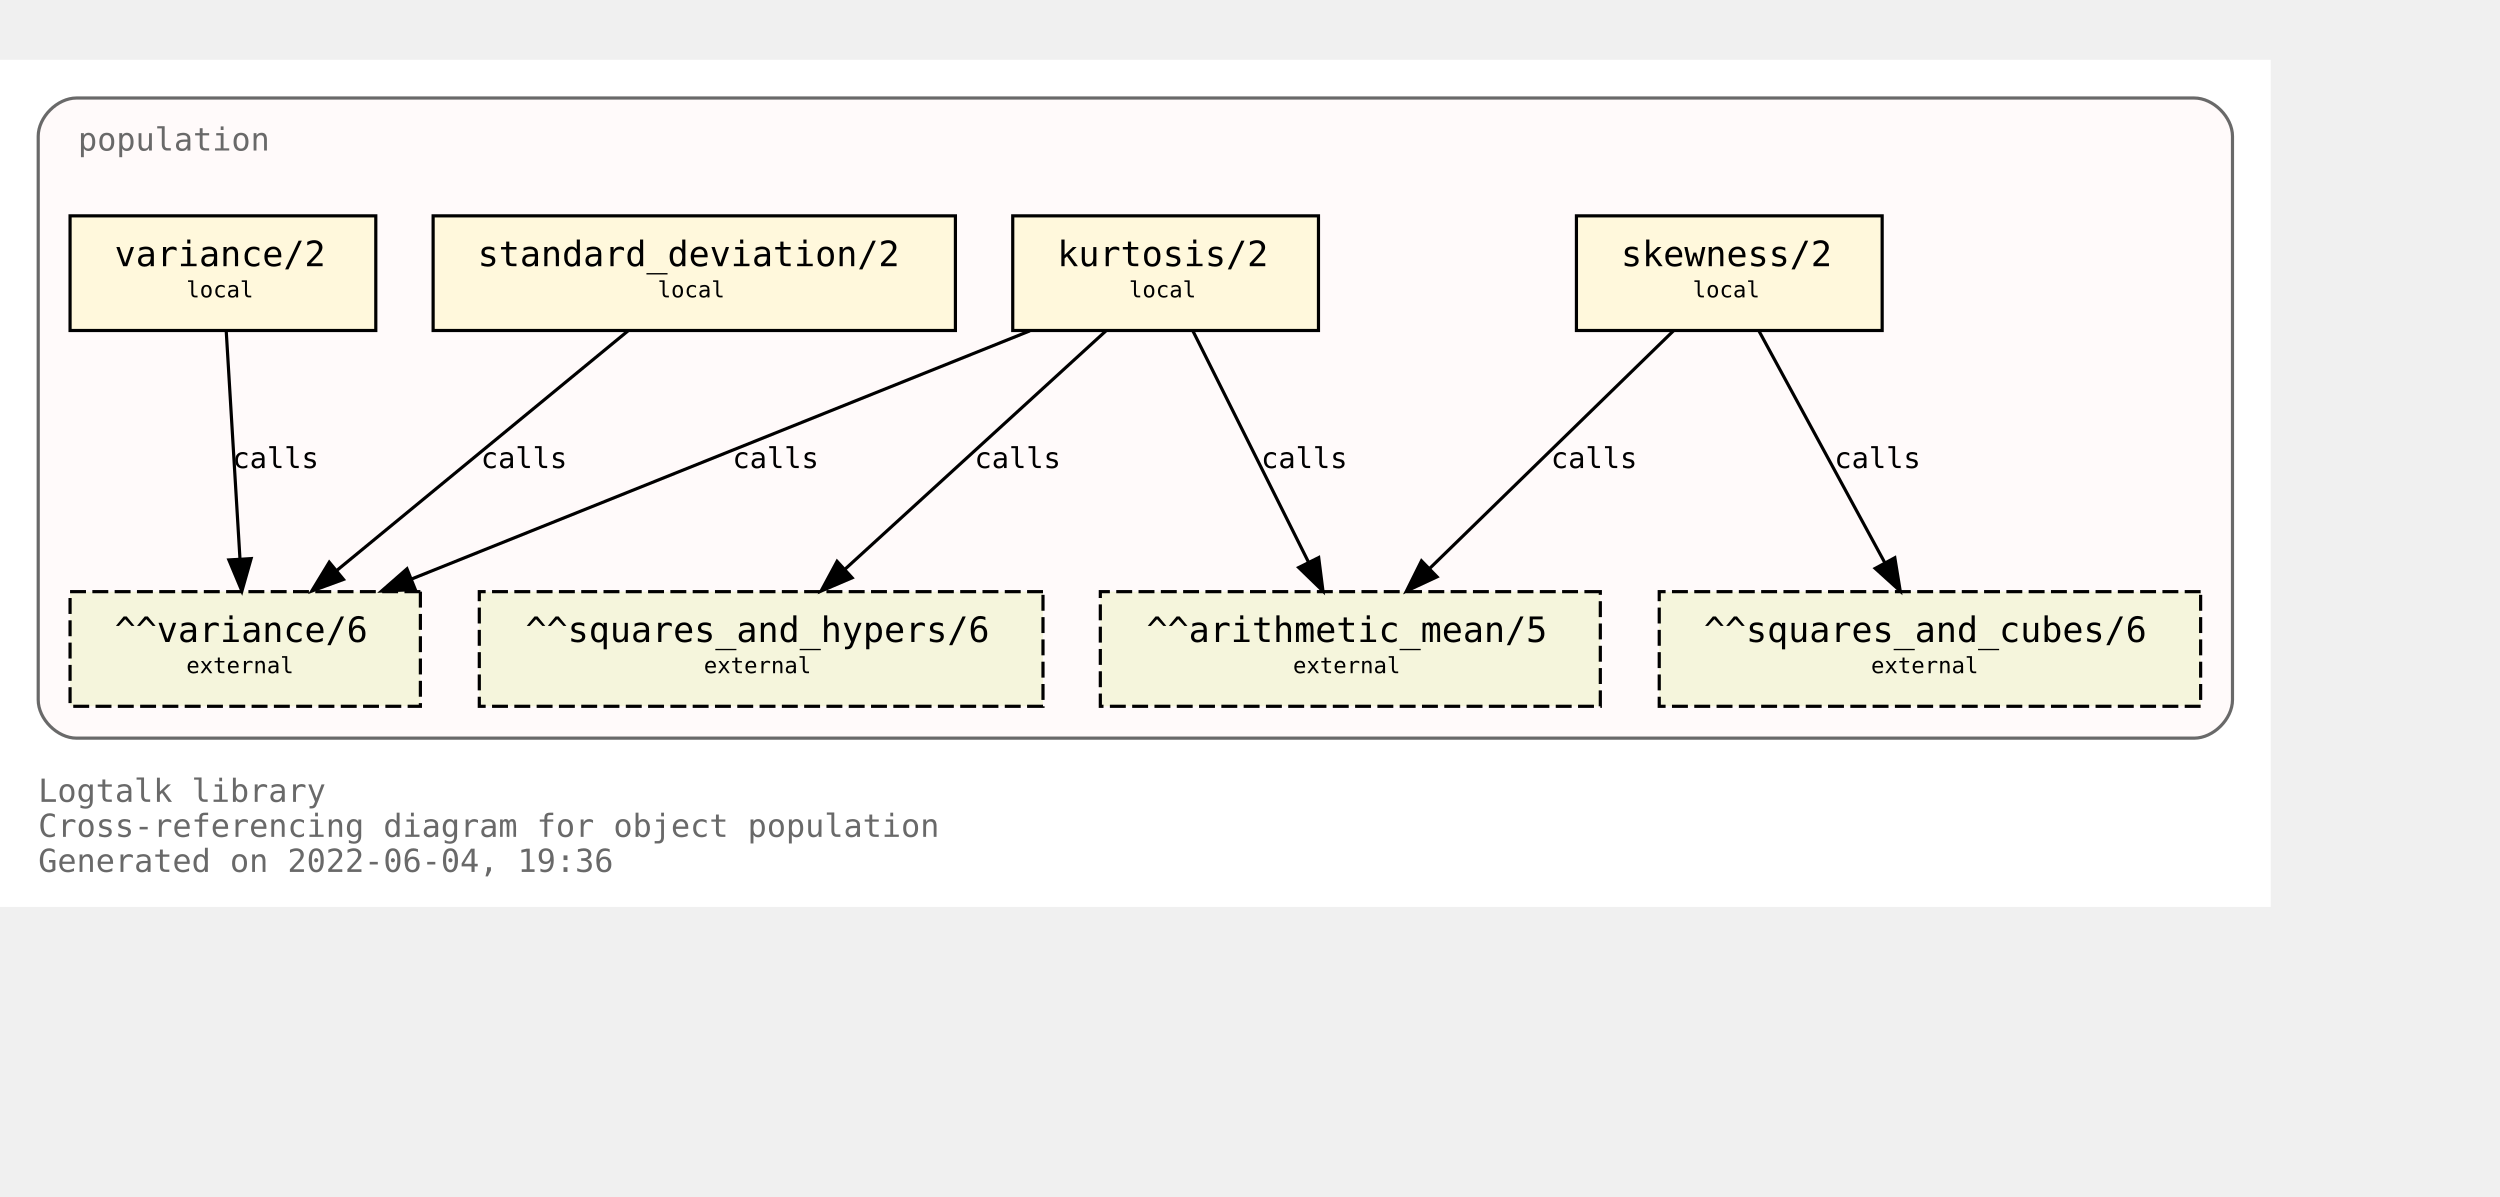
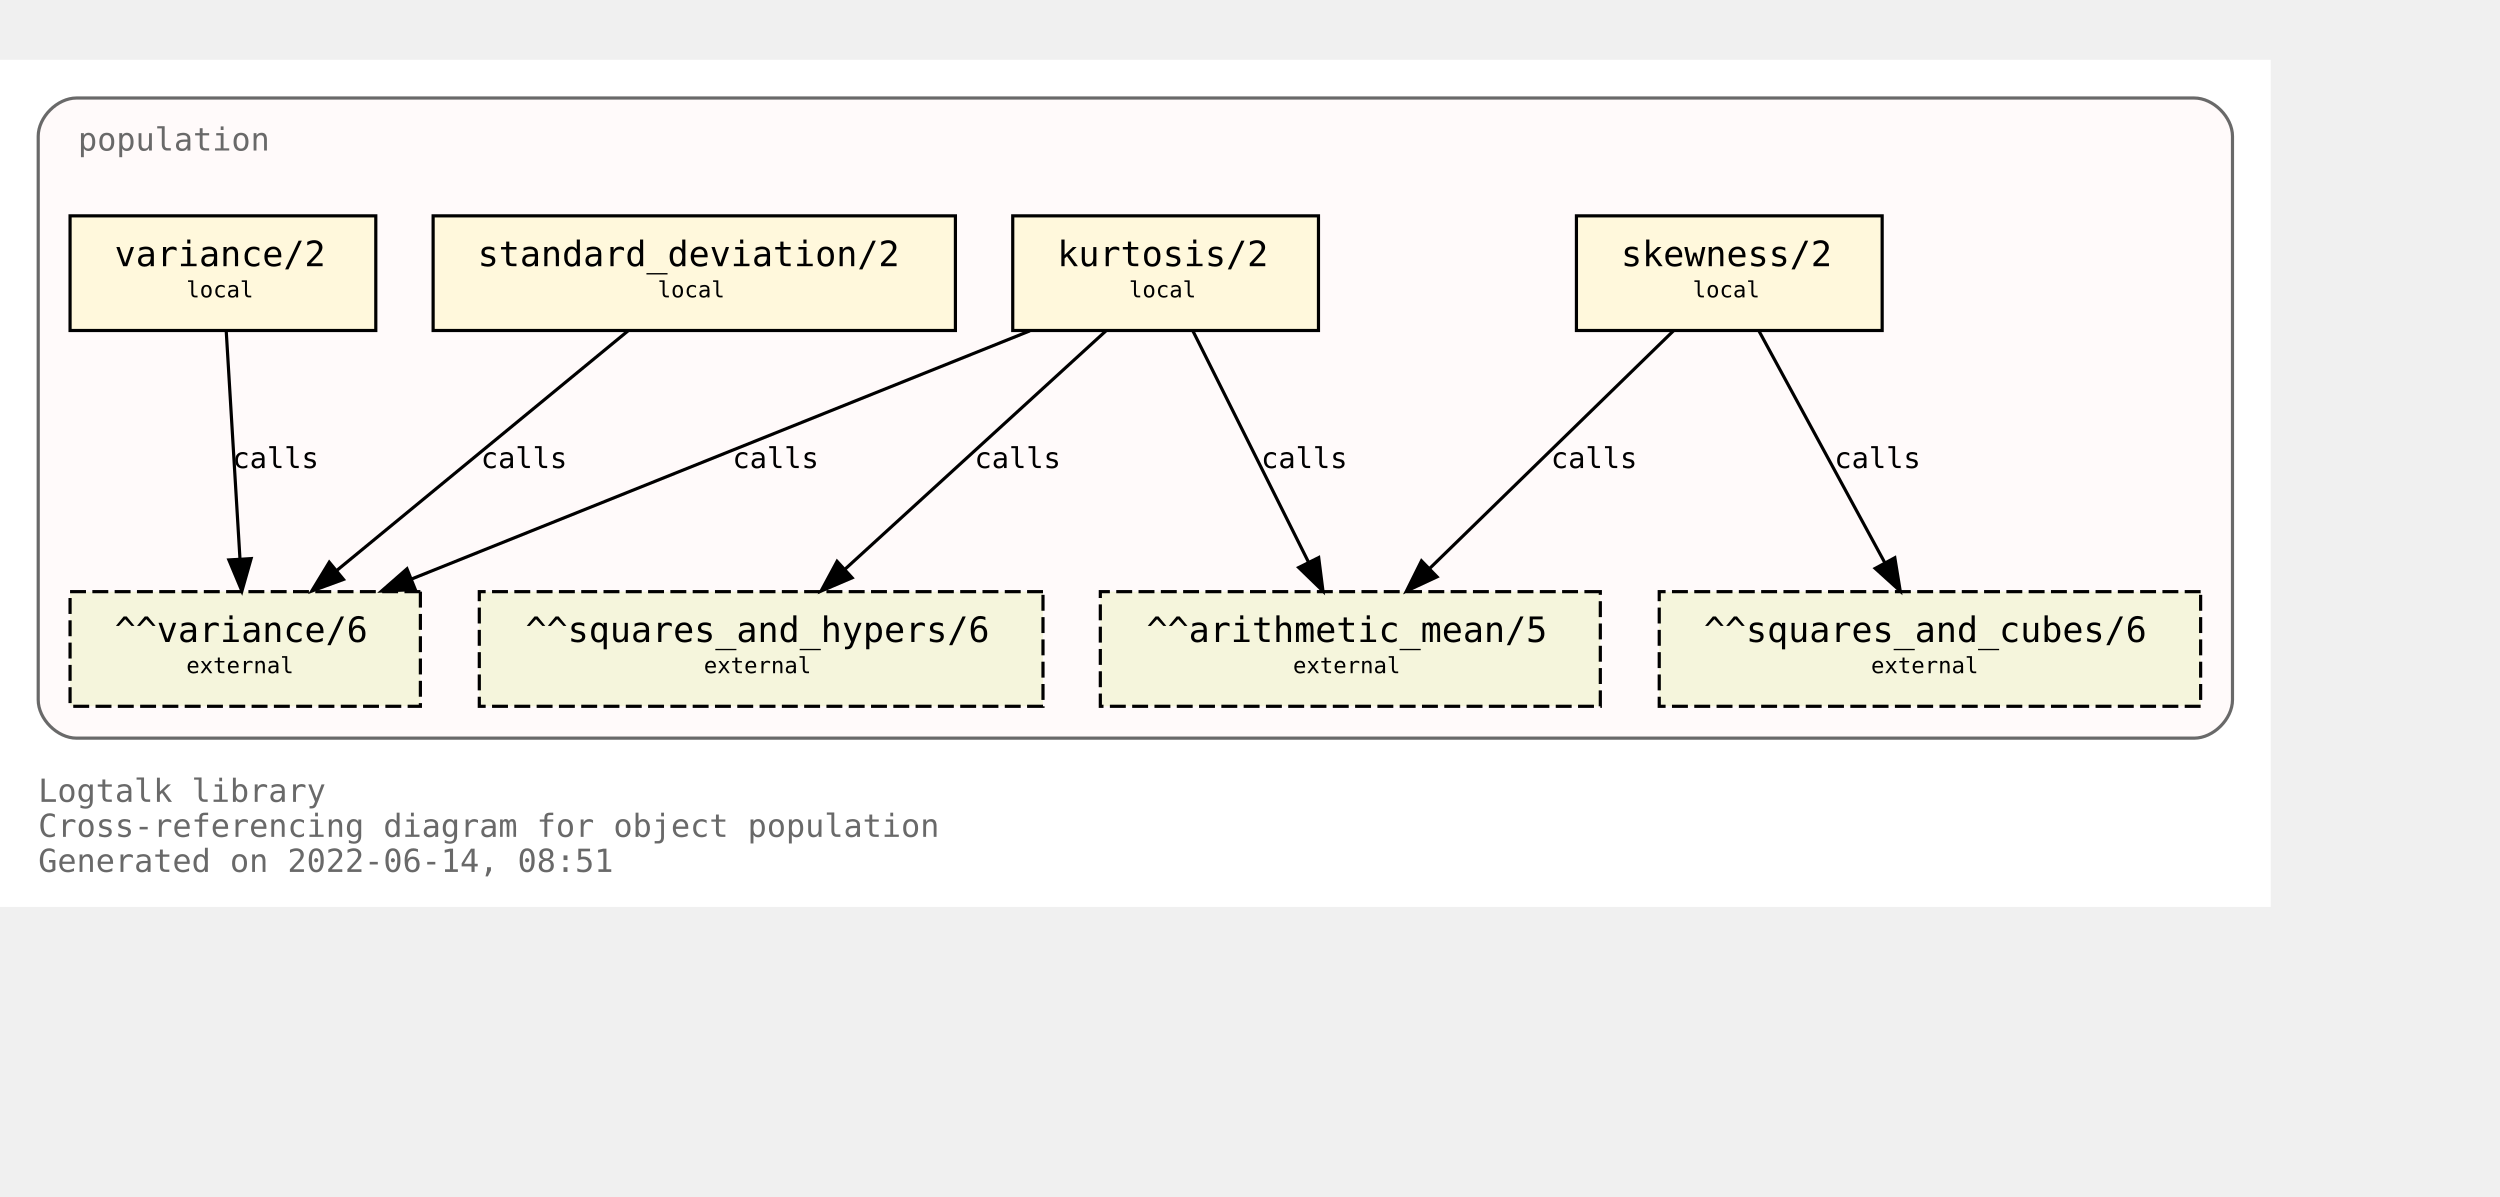
<svg xmlns="http://www.w3.org/2000/svg" xmlns:xlink="http://www.w3.org/1999/xlink" width="857pt" height="410pt" viewBox="72.00 72.00 785.00 338.00">
  <g id="graph0" class="graph" transform="scale(1 1) rotate(0) translate(76 334)">
    <polygon fill="white" stroke="transparent" points="-4,4 -4,-262 709,-262 709,4 -4,4" />
    <text text-anchor="start" x="8" y="-29" font-family="Monospace" font-size="10.00" fill="dimgray">Logtalk library</text>
    <text text-anchor="start" x="8" y="-18" font-family="Monospace" font-size="10.00" fill="dimgray">Cross-referencing diagram for object population</text>
-     <text text-anchor="start" x="8" y="-7" font-family="Monospace" font-size="10.00" fill="dimgray">Generated on 2022-06-04, 19:36</text>
+     <text text-anchor="start" x="8" y="-7" font-family="Monospace" font-size="10.00" fill="dimgray">Generated on 2022-06-14, 08:51</text>
    <g id="clust1" class="cluster">
      <g id="a_clust1">
        <a xlink:title="population">
          <path fill="snow" stroke="dimgray" d="M20,-49C20,-49 685,-49 685,-49 691,-49 697,-55 697,-61 697,-61 697,-238 697,-238 697,-244 691,-250 685,-250 685,-250 20,-250 20,-250 14,-250 8,-244 8,-238 8,-238 8,-61 8,-61 8,-55 14,-49 20,-49" />
          <g id="a_clust1_0">
-             <a xlink:href="https://github.com/LogtalkDotOrg/logtalk3/tree/4b4668a018e0f2b602bed84668bdda0e148f0a15/library/statistics/population.lgt" xlink:title="https://github.com/LogtalkDotOrg/logtalk3/tree/4b4668a018e0f2b602bed84668bdda0e148f0a15/library/statistics/population.lgt">
+             <a xlink:href="https://github.com/LogtalkDotOrg/logtalk3/tree/ae343be5b105689c44572fe47d027adbcbadb4a6/library/statistics/population.lgt" xlink:title="https://github.com/LogtalkDotOrg/logtalk3/tree/ae343be5b105689c44572fe47d027adbcbadb4a6/library/statistics/population.lgt">
              <text text-anchor="start" x="20.5" y="-233.5" font-family="Monospace" font-size="10.00" fill="dimgray">population</text>
            </a>
          </g>
        </a>
      </g>
    </g>
    <g id="node1" class="node">
      <g id="a_node1">
-         <a xlink:href="https://github.com/LogtalkDotOrg/logtalk3/tree/4b4668a018e0f2b602bed84668bdda0e148f0a15/library/statistics/population.lgt#L33" xlink:title="https://github.com/LogtalkDotOrg/logtalk3/tree/4b4668a018e0f2b602bed84668bdda0e148f0a15/library/statistics/population.lgt#L33">
+         <a xlink:href="https://github.com/LogtalkDotOrg/logtalk3/tree/ae343be5b105689c44572fe47d027adbcbadb4a6/library/statistics/population.lgt#L33" xlink:title="https://github.com/LogtalkDotOrg/logtalk3/tree/ae343be5b105689c44572fe47d027adbcbadb4a6/library/statistics/population.lgt#L33">
          <polygon fill="cornsilk" stroke="black" points="587,-213 491,-213 491,-177 587,-177 587,-213" />
          <text text-anchor="start" x="499" y="-197.8" font-family="Monospace" font-size="9.00"> </text>
          <text text-anchor="start" x="505" y="-197.2" font-family="Monospace" font-size="11.00">skewness/2</text>
          <text text-anchor="start" x="573" y="-197.8" font-family="Monospace" font-size="9.00"> </text>
          <text text-anchor="start" x="499" y="-186.8" font-family="Monospace" font-size="9.00"> </text>
          <text text-anchor="start" x="527.5" y="-187.4" font-family="Monospace" font-size="7.00">local</text>
          <text text-anchor="start" x="573" y="-186.8" font-family="Monospace" font-size="9.00"> </text>
        </a>
      </g>
    </g>
    <g id="node5" class="node">
      <polygon fill="beige" stroke="black" stroke-dasharray="5,2" points="498.5,-95 341.5,-95 341.5,-59 498.5,-59 498.5,-95" />
      <text text-anchor="start" x="350" y="-79.8" font-family="Monospace" font-size="9.00"> </text>
      <text text-anchor="start" x="356" y="-79.2" font-family="Monospace" font-size="11.00">^^arithmetic_mean/5</text>
      <text text-anchor="start" x="485" y="-79.8" font-family="Monospace" font-size="9.00"> </text>
      <text text-anchor="start" x="350" y="-68.8" font-family="Monospace" font-size="9.00"> </text>
      <text text-anchor="start" x="402" y="-69.4" font-family="Monospace" font-size="7.00">external</text>
      <text text-anchor="start" x="485" y="-68.8" font-family="Monospace" font-size="9.00"> </text>
    </g>
    <g id="edge1" class="edge">
      <g id="a_edge1">
-         <a xlink:href="https://github.com/LogtalkDotOrg/logtalk3/tree/4b4668a018e0f2b602bed84668bdda0e148f0a15/library/statistics/population.lgt#L33" xlink:title="calls">
+         <a xlink:href="https://github.com/LogtalkDotOrg/logtalk3/tree/ae343be5b105689c44572fe47d027adbcbadb4a6/library/statistics/population.lgt#L33" xlink:title="calls">
          <path fill="none" stroke="black" d="M521.44,-176.88C501.23,-157.18 467.87,-124.67 444.97,-102.34" />
          <polygon fill="black" stroke="black" points="447.23,-99.66 437.63,-95.19 442.35,-104.67 447.23,-99.66" />
        </a>
      </g>
      <g id="a_edge1-label">
-         <a xlink:href="https://github.com/LogtalkDotOrg/logtalk3/tree/4b4668a018e0f2b602bed84668bdda0e148f0a15/library/statistics/population.lgt#L33" xlink:title="https://github.com/LogtalkDotOrg/logtalk3/tree/4b4668a018e0f2b602bed84668bdda0e148f0a15/library/statistics/population.lgt#L33">
+         <a xlink:href="https://github.com/LogtalkDotOrg/logtalk3/tree/ae343be5b105689c44572fe47d027adbcbadb4a6/library/statistics/population.lgt#L33" xlink:title="https://github.com/LogtalkDotOrg/logtalk3/tree/ae343be5b105689c44572fe47d027adbcbadb4a6/library/statistics/population.lgt#L33">
          <text text-anchor="start" x="483" y="-133.8" font-family="Monospace" font-size="9.00">calls</text>
        </a>
      </g>
    </g>
    <g id="node6" class="node">
      <polygon fill="beige" stroke="black" stroke-dasharray="5,2" points="687,-95 517,-95 517,-59 687,-59 687,-95" />
      <text text-anchor="start" x="525" y="-79.8" font-family="Monospace" font-size="9.00"> </text>
      <text text-anchor="start" x="531" y="-79.2" font-family="Monospace" font-size="11.00">^^squares_and_cubes/6</text>
      <text text-anchor="start" x="673" y="-79.8" font-family="Monospace" font-size="9.00"> </text>
      <text text-anchor="start" x="525" y="-68.8" font-family="Monospace" font-size="9.00"> </text>
      <text text-anchor="start" x="583.5" y="-69.4" font-family="Monospace" font-size="7.00">external</text>
      <text text-anchor="start" x="673" y="-68.8" font-family="Monospace" font-size="9.00"> </text>
    </g>
    <g id="edge2" class="edge">
      <g id="a_edge2">
-         <a xlink:href="https://github.com/LogtalkDotOrg/logtalk3/tree/4b4668a018e0f2b602bed84668bdda0e148f0a15/library/statistics/population.lgt#L33" xlink:title="calls">
+         <a xlink:href="https://github.com/LogtalkDotOrg/logtalk3/tree/ae343be5b105689c44572fe47d027adbcbadb4a6/library/statistics/population.lgt#L33" xlink:title="calls">
          <path fill="none" stroke="black" d="M548.3,-176.88C558.72,-157.69 575.74,-126.35 587.82,-104.1" />
          <polygon fill="black" stroke="black" points="590.97,-105.64 592.67,-95.19 584.82,-102.3 590.97,-105.64" />
        </a>
      </g>
      <g id="a_edge2-label">
-         <a xlink:href="https://github.com/LogtalkDotOrg/logtalk3/tree/4b4668a018e0f2b602bed84668bdda0e148f0a15/library/statistics/population.lgt#L33" xlink:title="https://github.com/LogtalkDotOrg/logtalk3/tree/4b4668a018e0f2b602bed84668bdda0e148f0a15/library/statistics/population.lgt#L33">
+         <a xlink:href="https://github.com/LogtalkDotOrg/logtalk3/tree/ae343be5b105689c44572fe47d027adbcbadb4a6/library/statistics/population.lgt#L33" xlink:title="https://github.com/LogtalkDotOrg/logtalk3/tree/ae343be5b105689c44572fe47d027adbcbadb4a6/library/statistics/population.lgt#L33">
          <text text-anchor="start" x="572" y="-133.8" font-family="Monospace" font-size="9.00">calls</text>
        </a>
      </g>
    </g>
    <g id="node2" class="node">
      <g id="a_node2">
-         <a xlink:href="https://github.com/LogtalkDotOrg/logtalk3/tree/4b4668a018e0f2b602bed84668bdda0e148f0a15/library/statistics/population.lgt#L41" xlink:title="https://github.com/LogtalkDotOrg/logtalk3/tree/4b4668a018e0f2b602bed84668bdda0e148f0a15/library/statistics/population.lgt#L41">
+         <a xlink:href="https://github.com/LogtalkDotOrg/logtalk3/tree/ae343be5b105689c44572fe47d027adbcbadb4a6/library/statistics/population.lgt#L41" xlink:title="https://github.com/LogtalkDotOrg/logtalk3/tree/ae343be5b105689c44572fe47d027adbcbadb4a6/library/statistics/population.lgt#L41">
          <polygon fill="cornsilk" stroke="black" points="410,-213 314,-213 314,-177 410,-177 410,-213" />
          <text text-anchor="start" x="322" y="-197.8" font-family="Monospace" font-size="9.00"> </text>
          <text text-anchor="start" x="328" y="-197.2" font-family="Monospace" font-size="11.00">kurtosis/2</text>
          <text text-anchor="start" x="396" y="-197.8" font-family="Monospace" font-size="9.00"> </text>
          <text text-anchor="start" x="322" y="-186.8" font-family="Monospace" font-size="9.00"> </text>
          <text text-anchor="start" x="350.5" y="-187.4" font-family="Monospace" font-size="7.00">local</text>
          <text text-anchor="start" x="396" y="-186.8" font-family="Monospace" font-size="9.00"> </text>
        </a>
      </g>
    </g>
    <g id="edge3" class="edge">
      <g id="a_edge3">
-         <a xlink:href="https://github.com/LogtalkDotOrg/logtalk3/tree/4b4668a018e0f2b602bed84668bdda0e148f0a15/library/statistics/population.lgt#L41" xlink:title="calls">
+         <a xlink:href="https://github.com/LogtalkDotOrg/logtalk3/tree/ae343be5b105689c44572fe47d027adbcbadb4a6/library/statistics/population.lgt#L41" xlink:title="calls">
          <path fill="none" stroke="black" d="M370.56,-176.88C380.11,-157.78 395.68,-126.63 406.8,-104.4" />
          <polygon fill="black" stroke="black" points="410.07,-105.7 411.41,-95.19 403.8,-102.57 410.07,-105.7" />
        </a>
      </g>
      <g id="a_edge3-label">
-         <a xlink:href="https://github.com/LogtalkDotOrg/logtalk3/tree/4b4668a018e0f2b602bed84668bdda0e148f0a15/library/statistics/population.lgt#L41" xlink:title="https://github.com/LogtalkDotOrg/logtalk3/tree/4b4668a018e0f2b602bed84668bdda0e148f0a15/library/statistics/population.lgt#L41">
+         <a xlink:href="https://github.com/LogtalkDotOrg/logtalk3/tree/ae343be5b105689c44572fe47d027adbcbadb4a6/library/statistics/population.lgt#L41" xlink:title="https://github.com/LogtalkDotOrg/logtalk3/tree/ae343be5b105689c44572fe47d027adbcbadb4a6/library/statistics/population.lgt#L41">
          <text text-anchor="start" x="392" y="-133.8" font-family="Monospace" font-size="9.00">calls</text>
        </a>
      </g>
    </g>
    <g id="node7" class="node">
      <polygon fill="beige" stroke="black" stroke-dasharray="5,2" points="323.5,-95 146.5,-95 146.5,-59 323.5,-59 323.5,-95" />
      <text text-anchor="start" x="155" y="-79.8" font-family="Monospace" font-size="9.00"> </text>
      <text text-anchor="start" x="161" y="-79.2" font-family="Monospace" font-size="11.00">^^squares_and_hypers/6</text>
      <text text-anchor="start" x="310" y="-79.8" font-family="Monospace" font-size="9.00"> </text>
      <text text-anchor="start" x="155" y="-68.8" font-family="Monospace" font-size="9.00"> </text>
      <text text-anchor="start" x="217" y="-69.4" font-family="Monospace" font-size="7.00">external</text>
      <text text-anchor="start" x="310" y="-68.8" font-family="Monospace" font-size="9.00"> </text>
    </g>
    <g id="edge4" class="edge">
      <g id="a_edge4">
-         <a xlink:href="https://github.com/LogtalkDotOrg/logtalk3/tree/4b4668a018e0f2b602bed84668bdda0e148f0a15/library/statistics/population.lgt#L41" xlink:title="calls">
+         <a xlink:href="https://github.com/LogtalkDotOrg/logtalk3/tree/ae343be5b105689c44572fe47d027adbcbadb4a6/library/statistics/population.lgt#L41" xlink:title="calls">
          <path fill="none" stroke="black" d="M343.26,-176.88C321.59,-157.09 285.78,-124.38 261.33,-102.05" />
          <polygon fill="black" stroke="black" points="263.56,-99.35 253.82,-95.19 258.84,-104.51 263.56,-99.35" />
        </a>
      </g>
      <g id="a_edge4-label">
-         <a xlink:href="https://github.com/LogtalkDotOrg/logtalk3/tree/4b4668a018e0f2b602bed84668bdda0e148f0a15/library/statistics/population.lgt#L41" xlink:title="https://github.com/LogtalkDotOrg/logtalk3/tree/4b4668a018e0f2b602bed84668bdda0e148f0a15/library/statistics/population.lgt#L41">
+         <a xlink:href="https://github.com/LogtalkDotOrg/logtalk3/tree/ae343be5b105689c44572fe47d027adbcbadb4a6/library/statistics/population.lgt#L41" xlink:title="https://github.com/LogtalkDotOrg/logtalk3/tree/ae343be5b105689c44572fe47d027adbcbadb4a6/library/statistics/population.lgt#L41">
          <text text-anchor="start" x="302" y="-133.8" font-family="Monospace" font-size="9.00">calls</text>
        </a>
      </g>
    </g>
    <g id="node8" class="node">
      <polygon fill="beige" stroke="black" stroke-dasharray="5,2" points="128,-95 18,-95 18,-59 128,-59 128,-95" />
      <text text-anchor="start" x="26" y="-79.8" font-family="Monospace" font-size="9.00"> </text>
      <text text-anchor="start" x="32" y="-79.2" font-family="Monospace" font-size="11.00">^^variance/6</text>
      <text text-anchor="start" x="114" y="-79.8" font-family="Monospace" font-size="9.00"> </text>
      <text text-anchor="start" x="26" y="-68.8" font-family="Monospace" font-size="9.00"> </text>
      <text text-anchor="start" x="54.5" y="-69.4" font-family="Monospace" font-size="7.00">external</text>
      <text text-anchor="start" x="114" y="-68.8" font-family="Monospace" font-size="9.00"> </text>
    </g>
    <g id="edge5" class="edge">
      <g id="a_edge5">
-         <a xlink:href="https://github.com/LogtalkDotOrg/logtalk3/tree/4b4668a018e0f2b602bed84668bdda0e148f0a15/library/statistics/population.lgt#L41" xlink:title="calls">
+         <a xlink:href="https://github.com/LogtalkDotOrg/logtalk3/tree/ae343be5b105689c44572fe47d027adbcbadb4a6/library/statistics/population.lgt#L41" xlink:title="calls">
          <path fill="none" stroke="black" d="M319.36,-176.88C267.7,-156.15 180.72,-121.24 125.14,-98.93" />
          <polygon fill="black" stroke="black" points="126.4,-95.66 115.82,-95.19 123.79,-102.16 126.4,-95.66" />
        </a>
      </g>
      <g id="a_edge5-label">
-         <a xlink:href="https://github.com/LogtalkDotOrg/logtalk3/tree/4b4668a018e0f2b602bed84668bdda0e148f0a15/library/statistics/population.lgt#L41" xlink:title="https://github.com/LogtalkDotOrg/logtalk3/tree/4b4668a018e0f2b602bed84668bdda0e148f0a15/library/statistics/population.lgt#L41">
+         <a xlink:href="https://github.com/LogtalkDotOrg/logtalk3/tree/ae343be5b105689c44572fe47d027adbcbadb4a6/library/statistics/population.lgt#L41" xlink:title="https://github.com/LogtalkDotOrg/logtalk3/tree/ae343be5b105689c44572fe47d027adbcbadb4a6/library/statistics/population.lgt#L41">
          <text text-anchor="start" x="226" y="-133.8" font-family="Monospace" font-size="9.00">calls</text>
        </a>
      </g>
    </g>
    <g id="node3" class="node">
      <g id="a_node3">
-         <a xlink:href="https://github.com/LogtalkDotOrg/logtalk3/tree/4b4668a018e0f2b602bed84668bdda0e148f0a15/library/statistics/population.lgt#L50" xlink:title="https://github.com/LogtalkDotOrg/logtalk3/tree/4b4668a018e0f2b602bed84668bdda0e148f0a15/library/statistics/population.lgt#L50">
+         <a xlink:href="https://github.com/LogtalkDotOrg/logtalk3/tree/ae343be5b105689c44572fe47d027adbcbadb4a6/library/statistics/population.lgt#L50" xlink:title="https://github.com/LogtalkDotOrg/logtalk3/tree/ae343be5b105689c44572fe47d027adbcbadb4a6/library/statistics/population.lgt#L50">
          <polygon fill="cornsilk" stroke="black" points="296,-213 132,-213 132,-177 296,-177 296,-213" />
          <text text-anchor="start" x="140" y="-197.8" font-family="Monospace" font-size="9.00"> </text>
          <text text-anchor="start" x="146" y="-197.2" font-family="Monospace" font-size="11.00">standard_deviation/2</text>
          <text text-anchor="start" x="282" y="-197.8" font-family="Monospace" font-size="9.00"> </text>
          <text text-anchor="start" x="140" y="-186.8" font-family="Monospace" font-size="9.00"> </text>
          <text text-anchor="start" x="202.5" y="-187.4" font-family="Monospace" font-size="7.00">local</text>
          <text text-anchor="start" x="282" y="-186.8" font-family="Monospace" font-size="9.00"> </text>
        </a>
      </g>
    </g>
    <g id="edge6" class="edge">
      <g id="a_edge6">
-         <a xlink:href="https://github.com/LogtalkDotOrg/logtalk3/tree/4b4668a018e0f2b602bed84668bdda0e148f0a15/library/statistics/population.lgt#L50" xlink:title="calls">
+         <a xlink:href="https://github.com/LogtalkDotOrg/logtalk3/tree/ae343be5b105689c44572fe47d027adbcbadb4a6/library/statistics/population.lgt#L50" xlink:title="calls">
          <path fill="none" stroke="black" d="M193.19,-176.88C169.04,-157.01 129.04,-124.1 101.88,-101.76" />
          <polygon fill="black" stroke="black" points="103.84,-98.84 93.89,-95.19 99.39,-104.24 103.84,-98.84" />
        </a>
      </g>
      <g id="a_edge6-label">
-         <a xlink:href="https://github.com/LogtalkDotOrg/logtalk3/tree/4b4668a018e0f2b602bed84668bdda0e148f0a15/library/statistics/population.lgt#L50" xlink:title="https://github.com/LogtalkDotOrg/logtalk3/tree/4b4668a018e0f2b602bed84668bdda0e148f0a15/library/statistics/population.lgt#L50">
+         <a xlink:href="https://github.com/LogtalkDotOrg/logtalk3/tree/ae343be5b105689c44572fe47d027adbcbadb4a6/library/statistics/population.lgt#L50" xlink:title="https://github.com/LogtalkDotOrg/logtalk3/tree/ae343be5b105689c44572fe47d027adbcbadb4a6/library/statistics/population.lgt#L50">
          <text text-anchor="start" x="147" y="-133.8" font-family="Monospace" font-size="9.00">calls</text>
        </a>
      </g>
    </g>
    <g id="node4" class="node">
      <g id="a_node4">
-         <a xlink:href="https://github.com/LogtalkDotOrg/logtalk3/tree/4b4668a018e0f2b602bed84668bdda0e148f0a15/library/statistics/population.lgt#L54" xlink:title="https://github.com/LogtalkDotOrg/logtalk3/tree/4b4668a018e0f2b602bed84668bdda0e148f0a15/library/statistics/population.lgt#L54">
+         <a xlink:href="https://github.com/LogtalkDotOrg/logtalk3/tree/ae343be5b105689c44572fe47d027adbcbadb4a6/library/statistics/population.lgt#L54" xlink:title="https://github.com/LogtalkDotOrg/logtalk3/tree/ae343be5b105689c44572fe47d027adbcbadb4a6/library/statistics/population.lgt#L54">
          <polygon fill="cornsilk" stroke="black" points="114,-213 18,-213 18,-177 114,-177 114,-213" />
          <text text-anchor="start" x="26" y="-197.8" font-family="Monospace" font-size="9.00"> </text>
          <text text-anchor="start" x="32" y="-197.2" font-family="Monospace" font-size="11.00">variance/2</text>
          <text text-anchor="start" x="100" y="-197.8" font-family="Monospace" font-size="9.00"> </text>
          <text text-anchor="start" x="26" y="-186.8" font-family="Monospace" font-size="9.00"> </text>
          <text text-anchor="start" x="54.5" y="-187.4" font-family="Monospace" font-size="7.00">local</text>
          <text text-anchor="start" x="100" y="-186.8" font-family="Monospace" font-size="9.00"> </text>
        </a>
      </g>
    </g>
    <g id="edge7" class="edge">
      <g id="a_edge7">
-         <a xlink:href="https://github.com/LogtalkDotOrg/logtalk3/tree/4b4668a018e0f2b602bed84668bdda0e148f0a15/library/statistics/population.lgt#L54" xlink:title="calls">
+         <a xlink:href="https://github.com/LogtalkDotOrg/logtalk3/tree/ae343be5b105689c44572fe47d027adbcbadb4a6/library/statistics/population.lgt#L54" xlink:title="calls">
          <path fill="none" stroke="black" d="M67.03,-176.88C68.17,-158.04 70.01,-127.47 71.35,-105.3" />
          <polygon fill="black" stroke="black" points="74.85,-105.38 71.96,-95.19 67.87,-104.96 74.85,-105.38" />
        </a>
      </g>
      <g id="a_edge7-label">
-         <a xlink:href="https://github.com/LogtalkDotOrg/logtalk3/tree/4b4668a018e0f2b602bed84668bdda0e148f0a15/library/statistics/population.lgt#L54" xlink:title="https://github.com/LogtalkDotOrg/logtalk3/tree/4b4668a018e0f2b602bed84668bdda0e148f0a15/library/statistics/population.lgt#L54">
+         <a xlink:href="https://github.com/LogtalkDotOrg/logtalk3/tree/ae343be5b105689c44572fe47d027adbcbadb4a6/library/statistics/population.lgt#L54" xlink:title="https://github.com/LogtalkDotOrg/logtalk3/tree/ae343be5b105689c44572fe47d027adbcbadb4a6/library/statistics/population.lgt#L54">
          <text text-anchor="start" x="69" y="-133.8" font-family="Monospace" font-size="9.00">calls</text>
        </a>
      </g>
    </g>
  </g>
</svg>
